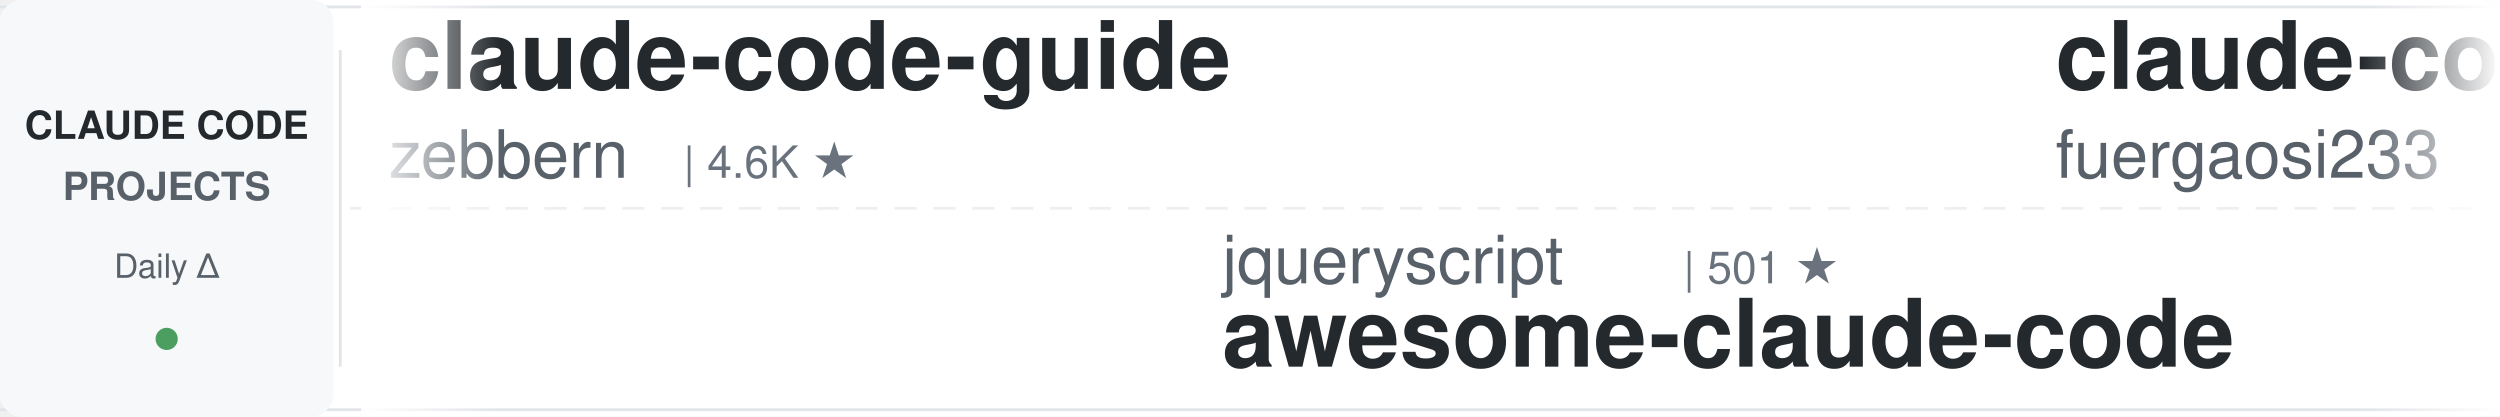
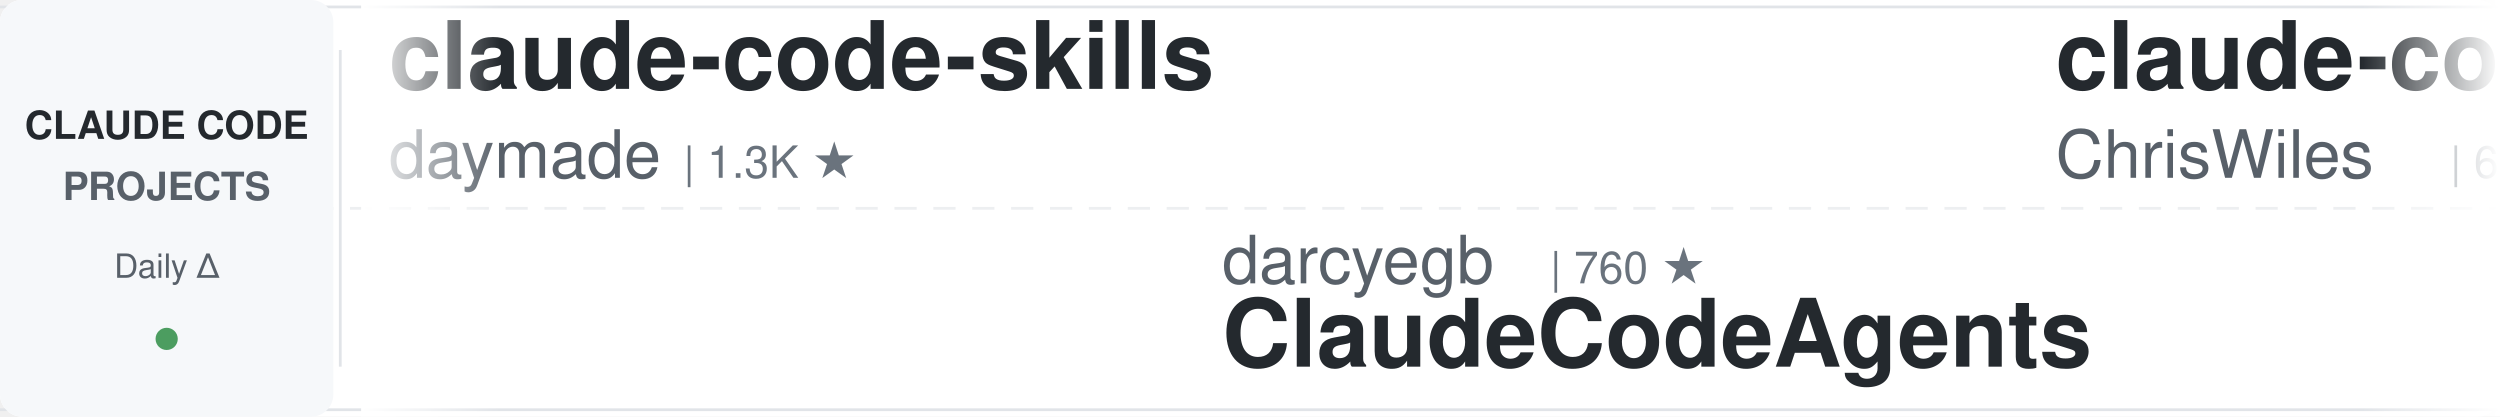
<svg xmlns="http://www.w3.org/2000/svg" width="900" height="150">
  <defs>
    <linearGradient id="leftFade" x1="0%" y1="0%" x2="100%" y2="0%">
      <stop offset="0%" style="stop-color:#ffffff;stop-opacity:1" />
      <stop offset="100%" style="stop-color:#ffffff;stop-opacity:0" />
    </linearGradient>
    <linearGradient id="rightFade" x1="0%" y1="0%" x2="100%" y2="0%">
      <stop offset="0%" style="stop-color:#ffffff;stop-opacity:0" />
      <stop offset="100%" style="stop-color:#ffffff;stop-opacity:1" />
    </linearGradient>
  </defs>
  <rect width="900" height="150" fill="#ffffff" rx="8" />
  <rect x="0" y="2" width="900" height="1" fill="#e1e4e8" />
  <rect x="0" y="147" width="900" height="1" fill="#e1e4e8" />
  <line x1="0" y1="75" x2="900" y2="75" stroke="#e1e4e8" stroke-width="1" stroke-dasharray="8 6" opacity="0.6" />
  <rect x="0" y="0" width="120" height="150" fill="#f6f8fa" rx="8" />
  <text x="60" y="50" font-family="-apple-system, BlinkMacSystemFont, 'Segoe UI', Helvetica, Arial, sans-serif" font-size="14" font-weight="600" fill="#24292e" text-anchor="middle">CLAUDE CODE</text>
  <text x="60" y="72" font-family="-apple-system, BlinkMacSystemFont, 'Segoe UI', Helvetica, Arial, sans-serif" font-size="14" font-weight="600" fill="#586069" text-anchor="middle">PROJECTS</text>
  <text x="60" y="100" font-family="-apple-system, BlinkMacSystemFont, 'Segoe UI', Helvetica, Arial, sans-serif" font-size="12" font-weight="500" fill="#586069" text-anchor="middle">Daily Δ</text>
  <circle cx="60" cy="122" r="4" fill="#22863a" opacity="0.8" />
  <rect x="122" y="18" width="1" height="114" fill="#e1e4e8" />
  <clipPath id="tickerClip">
    <rect x="130" y="0" width="770" height="150" />
  </clipPath>
  <g clip-path="url(#tickerClip)">
    <g id="tickerItems">
      <animateTransform attributeName="transform" attributeType="XML" type="translate" from="0 0" to="-3000 0" dur="54s" repeatCount="indefinite" />
      <g transform="translate(0, 0)">
-         <text x="140" y="32" font-family="-apple-system, BlinkMacSystemFont, 'Segoe UI', Helvetica, Arial, sans-serif" font-size="34" font-weight="600" fill="#24292e">claude-code-guide</text>
-         <text x="140" y="64" font-family="-apple-system, BlinkMacSystemFont, 'Segoe UI', Helvetica, Arial, sans-serif" font-size="24" font-weight="400" fill="#586069">zebbern</text>
-         <text x="246" y="64" font-family="-apple-system, BlinkMacSystemFont, 'Segoe UI', Helvetica, Arial, sans-serif" font-size="16" font-weight="500" fill="#6a737d">| 4.6K ★</text>
+         <text x="140" y="32" font-family="-apple-system, BlinkMacSystemFont, 'Segoe UI', Helvetica, Arial, sans-serif" font-size="34" font-weight="600" fill="#24292e">claude-code-skills</text>
+         <text x="140" y="64" font-family="-apple-system, BlinkMacSystemFont, 'Segoe UI', Helvetica, Arial, sans-serif" font-size="24" font-weight="400" fill="#586069">daymade</text>
+         <text x="246" y="64" font-family="-apple-system, BlinkMacSystemFont, 'Segoe UI', Helvetica, Arial, sans-serif" font-size="16" font-weight="500" fill="#6a737d">| 1.3K ★</text>
      </g>
      <g transform="translate(300, 0)">
-         <text x="140" y="102" font-family="-apple-system, BlinkMacSystemFont, 'Segoe UI', Helvetica, Arial, sans-serif" font-size="24" font-weight="400" fill="#586069">jqueryscript</text>
-         <text x="306" y="102" font-family="-apple-system, BlinkMacSystemFont, 'Segoe UI', Helvetica, Arial, sans-serif" font-size="16" font-weight="500" fill="#6a737d">| 501 ★</text>
-         <text x="140" y="132" font-family="-apple-system, BlinkMacSystemFont, 'Segoe UI', Helvetica, Arial, sans-serif" font-size="34" font-weight="600" fill="#24292e">awesome-claude-code</text>
+         <text x="140" y="102" font-family="-apple-system, BlinkMacSystemFont, 'Segoe UI', Helvetica, Arial, sans-serif" font-size="24" font-weight="400" fill="#586069">darcyegb</text>
+         <text x="258" y="102" font-family="-apple-system, BlinkMacSystemFont, 'Segoe UI', Helvetica, Arial, sans-serif" font-size="16" font-weight="500" fill="#6a737d">| 760 ★</text>
+         <text x="140" y="132" font-family="-apple-system, BlinkMacSystemFont, 'Segoe UI', Helvetica, Arial, sans-serif" font-size="34" font-weight="600" fill="#24292e">ClaudeCodeAgents</text>
      </g>
      <g transform="translate(600, 0)">
-         <text x="140" y="32" font-family="-apple-system, BlinkMacSystemFont, 'Segoe UI', Helvetica, Arial, sans-serif" font-size="34" font-weight="600" fill="#24292e">claude-code-proxy</text>
-         <text x="140" y="64" font-family="-apple-system, BlinkMacSystemFont, 'Segoe UI', Helvetica, Arial, sans-serif" font-size="24" font-weight="400" fill="#586069">fuergaosi233</text>
-         <text x="306" y="64" font-family="-apple-system, BlinkMacSystemFont, 'Segoe UI', Helvetica, Arial, sans-serif" font-size="16" font-weight="500" fill="#6a737d">| 2.8K ★</text>
-       </g>
-       <g transform="translate(900, 0)">
-         <text x="140" y="102" font-family="-apple-system, BlinkMacSystemFont, 'Segoe UI', Helvetica, Arial, sans-serif" font-size="24" font-weight="400" fill="#586069">anthropics</text>
-         <text x="282" y="102" font-family="-apple-system, BlinkMacSystemFont, 'Segoe UI', Helvetica, Arial, sans-serif" font-size="16" font-weight="500" fill="#6a737d">| 170.3K ★</text>
-         <text x="140" y="132" font-family="-apple-system, BlinkMacSystemFont, 'Segoe UI', Helvetica, Arial, sans-serif" font-size="34" font-weight="600" fill="#24292e">skills</text>
-       </g>
-       <g transform="translate(1200, 0)">
-         <text x="140" y="32" font-family="-apple-system, BlinkMacSystemFont, 'Segoe UI', Helvetica, Arial, sans-serif" font-size="34" font-weight="600" fill="#24292e">ralph-claude-code</text>
-         <text x="140" y="64" font-family="-apple-system, BlinkMacSystemFont, 'Segoe UI', Helvetica, Arial, sans-serif" font-size="24" font-weight="400" fill="#586069">frankbria</text>
-         <text x="270" y="64" font-family="-apple-system, BlinkMacSystemFont, 'Segoe UI', Helvetica, Arial, sans-serif" font-size="16" font-weight="500" fill="#6a737d">| 9.6K ★</text>
-       </g>
-       <g transform="translate(1500, 0)">
-         <text x="140" y="102" font-family="-apple-system, BlinkMacSystemFont, 'Segoe UI', Helvetica, Arial, sans-serif" font-size="24" font-weight="400" fill="#586069">ponponon</text>
-         <text x="258" y="102" font-family="-apple-system, BlinkMacSystemFont, 'Segoe UI', Helvetica, Arial, sans-serif" font-size="16" font-weight="500" fill="#6a737d">| 2.3K ★</text>
-         <text x="140" y="132" font-family="-apple-system, BlinkMacSystemFont, 'Segoe UI', Helvetica, Arial, sans-serif" font-size="34" font-weight="600" fill="#24292e">claude_code_src</text>
-       </g>
-       <g transform="translate(1800, 0)">
        <text x="140" y="32" font-family="-apple-system, BlinkMacSystemFont, 'Segoe UI', Helvetica, Arial, sans-serif" font-size="34" font-weight="600" fill="#24292e">claude-code-showcase</text>
        <text x="140" y="64" font-family="-apple-system, BlinkMacSystemFont, 'Segoe UI', Helvetica, Arial, sans-serif" font-size="24" font-weight="400" fill="#586069">ChrisWiles</text>
        <text x="282" y="64" font-family="-apple-system, BlinkMacSystemFont, 'Segoe UI', Helvetica, Arial, sans-serif" font-size="16" font-weight="500" fill="#6a737d">| 6.0K ★</text>
      </g>
+       <g transform="translate(900, 0)">
+         <text x="140" y="102" font-family="-apple-system, BlinkMacSystemFont, 'Segoe UI', Helvetica, Arial, sans-serif" font-size="24" font-weight="400" fill="#586069">ding113</text>
+         <text x="246" y="102" font-family="-apple-system, BlinkMacSystemFont, 'Segoe UI', Helvetica, Arial, sans-serif" font-size="16" font-weight="500" fill="#6a737d">| 3.3K ★</text>
+         <text x="140" y="132" font-family="-apple-system, BlinkMacSystemFont, 'Segoe UI', Helvetica, Arial, sans-serif" font-size="34" font-weight="600" fill="#24292e">claude-code-hub</text>
+       </g>
+       <g transform="translate(1200, 0)">
+         <text x="140" y="32" font-family="-apple-system, BlinkMacSystemFont, 'Segoe UI', Helvetica, Arial, sans-serif" font-size="34" font-weight="600" fill="#24292e">claude-code-harness</text>
+         <text x="140" y="64" font-family="-apple-system, BlinkMacSystemFont, 'Segoe UI', Helvetica, Arial, sans-serif" font-size="24" font-weight="400" fill="#586069">Chachamaru127</text>
+         <text x="318" y="64" font-family="-apple-system, BlinkMacSystemFont, 'Segoe UI', Helvetica, Arial, sans-serif" font-size="16" font-weight="500" fill="#6a737d">| 3.1K ★</text>
+       </g>
+       <g transform="translate(1500, 0)">
+         <text x="140" y="102" font-family="-apple-system, BlinkMacSystemFont, 'Segoe UI', Helvetica, Arial, sans-serif" font-size="24" font-weight="400" fill="#586069">luyao618</text>
+         <text x="258" y="102" font-family="-apple-system, BlinkMacSystemFont, 'Segoe UI', Helvetica, Arial, sans-serif" font-size="16" font-weight="500" fill="#6a737d">| 1.7K ★</text>
+         <text x="140" y="132" font-family="-apple-system, BlinkMacSystemFont, 'Segoe UI', Helvetica, Arial, sans-serif" font-size="34" font-weight="600" fill="#24292e">Claude-Code-Source-Study</text>
+       </g>
+       <g transform="translate(1800, 0)">
+         <text x="140" y="32" font-family="-apple-system, BlinkMacSystemFont, 'Segoe UI', Helvetica, Arial, sans-serif" font-size="34" font-weight="600" fill="#24292e">arcads-claude-code</text>
+         <text x="140" y="64" font-family="-apple-system, BlinkMacSystemFont, 'Segoe UI', Helvetica, Arial, sans-serif" font-size="24" font-weight="400" fill="#586069">krusemediallc</text>
+         <text x="318" y="64" font-family="-apple-system, BlinkMacSystemFont, 'Segoe UI', Helvetica, Arial, sans-serif" font-size="16" font-weight="500" fill="#6a737d">| 1.3K ★</text>
+       </g>
      <g transform="translate(2100, 0)">
-         <text x="140" y="102" font-family="-apple-system, BlinkMacSystemFont, 'Segoe UI', Helvetica, Arial, sans-serif" font-size="24" font-weight="400" fill="#586069">disler</text>
-         <text x="234" y="102" font-family="-apple-system, BlinkMacSystemFont, 'Segoe UI', Helvetica, Arial, sans-serif" font-size="16" font-weight="500" fill="#6a737d">| 1.6K ★</text>
-         <text x="140" y="132" font-family="-apple-system, BlinkMacSystemFont, 'Segoe UI', Helvetica, Arial, sans-serif" font-size="34" font-weight="600" fill="#24292e">pi-vs-claude-code</text>
+         <text x="140" y="102" font-family="-apple-system, BlinkMacSystemFont, 'Segoe UI', Helvetica, Arial, sans-serif" font-size="24" font-weight="400" fill="#586069">simonw</text>
+         <text x="234" y="102" font-family="-apple-system, BlinkMacSystemFont, 'Segoe UI', Helvetica, Arial, sans-serif" font-size="16" font-weight="500" fill="#6a737d">| 1.7K ★</text>
+         <text x="140" y="132" font-family="-apple-system, BlinkMacSystemFont, 'Segoe UI', Helvetica, Arial, sans-serif" font-size="34" font-weight="600" fill="#24292e">claude-code-transcripts</text>
      </g>
      <g transform="translate(2400, 0)">
-         <text x="140" y="32" font-family="-apple-system, BlinkMacSystemFont, 'Segoe UI', Helvetica, Arial, sans-serif" font-size="34" font-weight="600" fill="#24292e">system_prompts_leaks</text>
-         <text x="140" y="64" font-family="-apple-system, BlinkMacSystemFont, 'Segoe UI', Helvetica, Arial, sans-serif" font-size="24" font-weight="400" fill="#586069">asgeirtj</text>
-         <text x="258" y="64" font-family="-apple-system, BlinkMacSystemFont, 'Segoe UI', Helvetica, Arial, sans-serif" font-size="16" font-weight="500" fill="#6a737d">| 63.1K ★</text>
+         <text x="140" y="32" font-family="-apple-system, BlinkMacSystemFont, 'Segoe UI', Helvetica, Arial, sans-serif" font-size="34" font-weight="600" fill="#24292e">claude-code-from-scratch</text>
+         <text x="140" y="64" font-family="-apple-system, BlinkMacSystemFont, 'Segoe UI', Helvetica, Arial, sans-serif" font-size="24" font-weight="400" fill="#586069">Windy3f3f3f3f</text>
+         <text x="318" y="64" font-family="-apple-system, BlinkMacSystemFont, 'Segoe UI', Helvetica, Arial, sans-serif" font-size="16" font-weight="500" fill="#6a737d">| 2.6K ★</text>
      </g>
      <g transform="translate(2700, 0)">
        <text x="140" y="102" font-family="-apple-system, BlinkMacSystemFont, 'Segoe UI', Helvetica, Arial, sans-serif" font-size="24" font-weight="400" fill="#586069">Pimzino</text>
        <text x="246" y="102" font-family="-apple-system, BlinkMacSystemFont, 'Segoe UI', Helvetica, Arial, sans-serif" font-size="16" font-weight="500" fill="#6a737d">| 3.8K ★</text>
        <text x="140" y="132" font-family="-apple-system, BlinkMacSystemFont, 'Segoe UI', Helvetica, Arial, sans-serif" font-size="34" font-weight="600" fill="#24292e">claude-code-spec-workflo...</text>
      </g>
      <g transform="translate(3000, 0)">
-         <text x="140" y="32" font-family="-apple-system, BlinkMacSystemFont, 'Segoe UI', Helvetica, Arial, sans-serif" font-size="34" font-weight="600" fill="#24292e">claude-code-guide</text>
-         <text x="140" y="64" font-family="-apple-system, BlinkMacSystemFont, 'Segoe UI', Helvetica, Arial, sans-serif" font-size="24" font-weight="400" fill="#586069">zebbern</text>
-         <text x="246" y="64" font-family="-apple-system, BlinkMacSystemFont, 'Segoe UI', Helvetica, Arial, sans-serif" font-size="16" font-weight="500" fill="#6a737d">| 4.6K ★</text>
+         <text x="140" y="32" font-family="-apple-system, BlinkMacSystemFont, 'Segoe UI', Helvetica, Arial, sans-serif" font-size="34" font-weight="600" fill="#24292e">claude-code-skills</text>
+         <text x="140" y="64" font-family="-apple-system, BlinkMacSystemFont, 'Segoe UI', Helvetica, Arial, sans-serif" font-size="24" font-weight="400" fill="#586069">daymade</text>
+         <text x="246" y="64" font-family="-apple-system, BlinkMacSystemFont, 'Segoe UI', Helvetica, Arial, sans-serif" font-size="16" font-weight="500" fill="#6a737d">| 1.3K ★</text>
      </g>
      <g transform="translate(3300, 0)">
-         <text x="140" y="102" font-family="-apple-system, BlinkMacSystemFont, 'Segoe UI', Helvetica, Arial, sans-serif" font-size="24" font-weight="400" fill="#586069">jqueryscript</text>
-         <text x="306" y="102" font-family="-apple-system, BlinkMacSystemFont, 'Segoe UI', Helvetica, Arial, sans-serif" font-size="16" font-weight="500" fill="#6a737d">| 501 ★</text>
-         <text x="140" y="132" font-family="-apple-system, BlinkMacSystemFont, 'Segoe UI', Helvetica, Arial, sans-serif" font-size="34" font-weight="600" fill="#24292e">awesome-claude-code</text>
+         <text x="140" y="102" font-family="-apple-system, BlinkMacSystemFont, 'Segoe UI', Helvetica, Arial, sans-serif" font-size="24" font-weight="400" fill="#586069">darcyegb</text>
+         <text x="258" y="102" font-family="-apple-system, BlinkMacSystemFont, 'Segoe UI', Helvetica, Arial, sans-serif" font-size="16" font-weight="500" fill="#6a737d">| 760 ★</text>
+         <text x="140" y="132" font-family="-apple-system, BlinkMacSystemFont, 'Segoe UI', Helvetica, Arial, sans-serif" font-size="34" font-weight="600" fill="#24292e">ClaudeCodeAgents</text>
      </g>
      <g transform="translate(3600, 0)">
-         <text x="140" y="32" font-family="-apple-system, BlinkMacSystemFont, 'Segoe UI', Helvetica, Arial, sans-serif" font-size="34" font-weight="600" fill="#24292e">claude-code-proxy</text>
-         <text x="140" y="64" font-family="-apple-system, BlinkMacSystemFont, 'Segoe UI', Helvetica, Arial, sans-serif" font-size="24" font-weight="400" fill="#586069">fuergaosi233</text>
-         <text x="306" y="64" font-family="-apple-system, BlinkMacSystemFont, 'Segoe UI', Helvetica, Arial, sans-serif" font-size="16" font-weight="500" fill="#6a737d">| 2.8K ★</text>
+         <text x="140" y="32" font-family="-apple-system, BlinkMacSystemFont, 'Segoe UI', Helvetica, Arial, sans-serif" font-size="34" font-weight="600" fill="#24292e">claude-code-showcase</text>
+         <text x="140" y="64" font-family="-apple-system, BlinkMacSystemFont, 'Segoe UI', Helvetica, Arial, sans-serif" font-size="24" font-weight="400" fill="#586069">ChrisWiles</text>
+         <text x="282" y="64" font-family="-apple-system, BlinkMacSystemFont, 'Segoe UI', Helvetica, Arial, sans-serif" font-size="16" font-weight="500" fill="#6a737d">| 6.0K ★</text>
      </g>
      <g transform="translate(3900, 0)">
-         <text x="140" y="102" font-family="-apple-system, BlinkMacSystemFont, 'Segoe UI', Helvetica, Arial, sans-serif" font-size="24" font-weight="400" fill="#586069">anthropics</text>
-         <text x="282" y="102" font-family="-apple-system, BlinkMacSystemFont, 'Segoe UI', Helvetica, Arial, sans-serif" font-size="16" font-weight="500" fill="#6a737d">| 170.3K ★</text>
-         <text x="140" y="132" font-family="-apple-system, BlinkMacSystemFont, 'Segoe UI', Helvetica, Arial, sans-serif" font-size="34" font-weight="600" fill="#24292e">skills</text>
+         <text x="140" y="102" font-family="-apple-system, BlinkMacSystemFont, 'Segoe UI', Helvetica, Arial, sans-serif" font-size="24" font-weight="400" fill="#586069">ding113</text>
+         <text x="246" y="102" font-family="-apple-system, BlinkMacSystemFont, 'Segoe UI', Helvetica, Arial, sans-serif" font-size="16" font-weight="500" fill="#6a737d">| 3.3K ★</text>
+         <text x="140" y="132" font-family="-apple-system, BlinkMacSystemFont, 'Segoe UI', Helvetica, Arial, sans-serif" font-size="34" font-weight="600" fill="#24292e">claude-code-hub</text>
      </g>
    </g>
  </g>
  <rect x="130" y="0" width="50" height="150" fill="url(#leftFade)" />
  <rect x="850" y="0" width="50" height="150" fill="url(#rightFade)" />
</svg>
